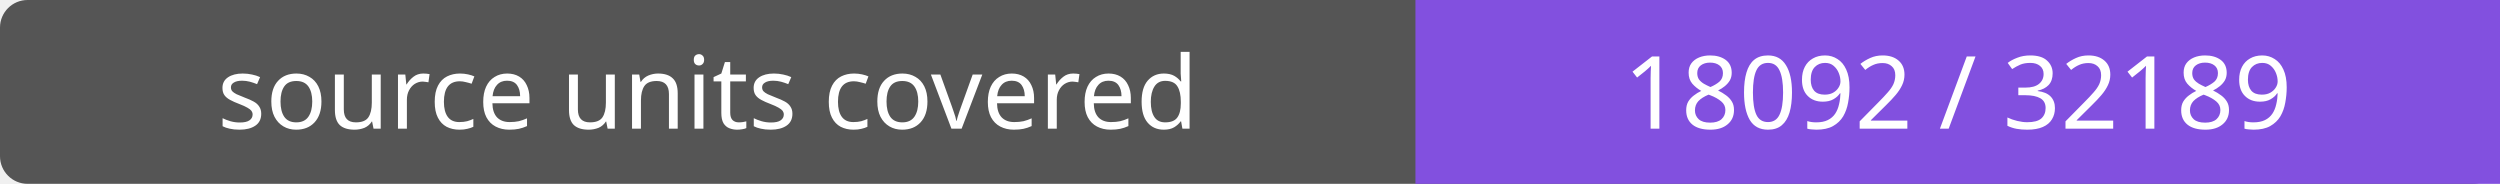
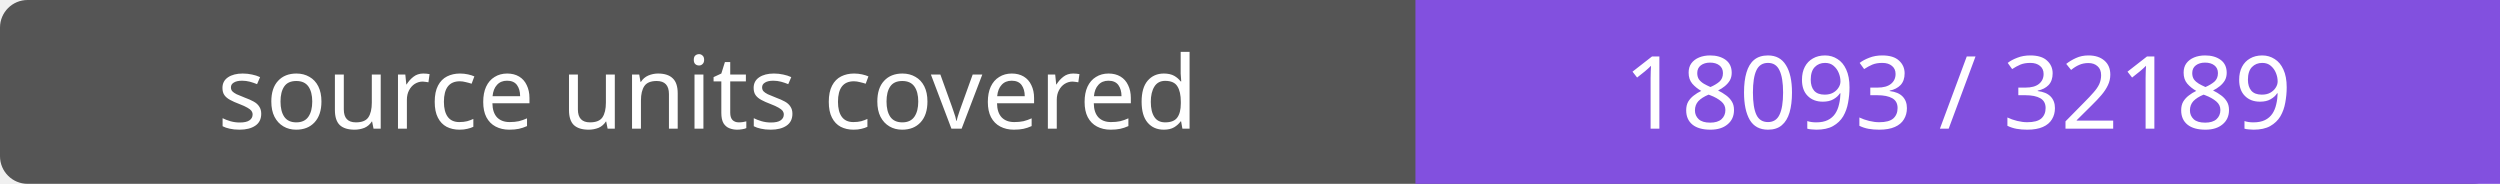
- <svg xmlns="http://www.w3.org/2000/svg" width="272" height="20" role="img" aria-label="source units covered: 18092 / 32189">
+ <svg xmlns="http://www.w3.org/2000/svg" width="272" height="20" role="img" aria-label="source units covered: 18093 / 32189">
  <rect width="272" height="20" rx="3" fill="#555" />
  <path fill="#8250df" d="M154 0h118v20H154z" />
  <g fill="#fff" text-anchor="middle" font-family="Verdana,sans-serif" font-size="11">
    <text x="77.0" y="14">source units covered</text>
-     <text x="213.0" y="14">18092 / 32189</text>
+     <text x="213.0" y="14">18093 / 32189</text>
  </g>
</svg>
